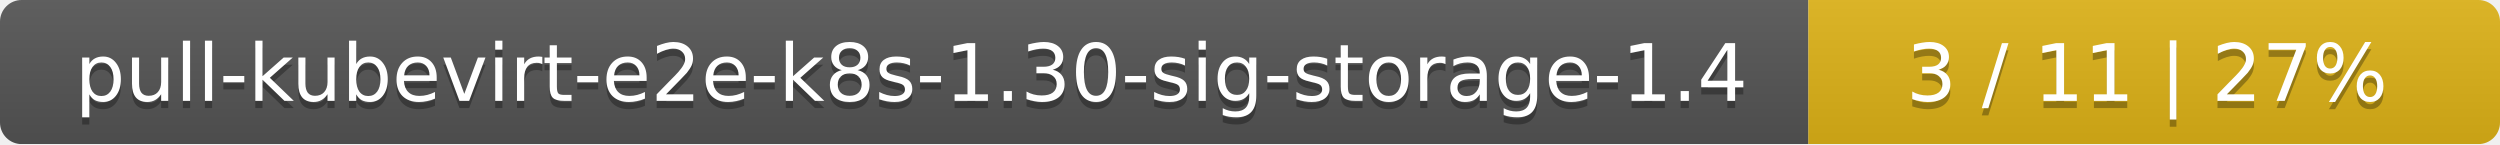
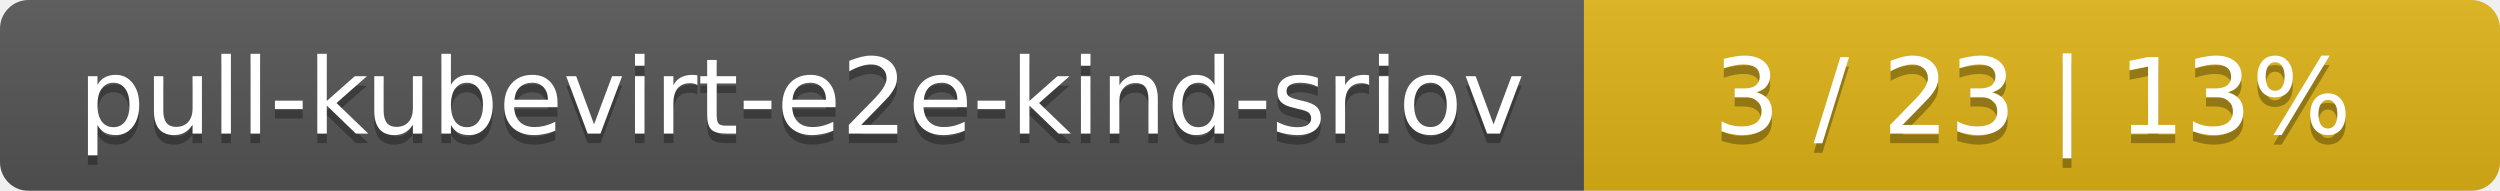
- <svg xmlns="http://www.w3.org/2000/svg" width="347" height="20">
+ <svg xmlns="http://www.w3.org/2000/svg" width="262" height="20">
  <linearGradient id="smooth" x2="0" y2="100%">
    <stop offset="0" stop-color="#bbb" stop-opacity=".1" />
    <stop offset="1" stop-opacity=".1" />
  </linearGradient>
  <mask id="round">
-     <rect width="347" height="20" rx="3" fill="#fff" />
+     <rect width="262" height="20" rx="3" fill="#fff" />
  </mask>
  <g mask="url(#round)">
-     <rect width="251" height="20" fill="#555" />
-     <rect x="251" width="96" height="20" fill="#dfb317" />
-     <rect width="347" height="20" fill="url(#smooth)" />
+     <rect width="166" height="20" fill="#555" />
+     <rect x="166" width="96" height="20" fill="#dfb317" />
+     <rect width="262" height="20" fill="url(#smooth)" />
  </g>
  <g fill="#fff" text-anchor="middle" font-family="DejaVu Sans,Verdana,Geneva,sans-serif" font-size="11">
-     <text x="126.5" y="15" fill="#010101" fill-opacity=".3">pull-kubevirt-e2e-k8s-1.30-sig-storage-1.4</text>
-     <text x="126.5" y="14">pull-kubevirt-e2e-k8s-1.30-sig-storage-1.4</text>
-     <text x="298" y="15" fill="#010101" fill-opacity=".3">3 / 11    |    27%</text>
-     <text x="298" y="14">3 / 11    |    27%</text>
+     <text x="84" y="15" fill="#010101" fill-opacity=".3">pull-kubevirt-e2e-kind-sriov</text>
+     <text x="84" y="14">pull-kubevirt-e2e-kind-sriov</text>
+     <text x="213" y="15" fill="#010101" fill-opacity=".3">3 / 23    |    13%</text>
+     <text x="213" y="14">3 / 23    |    13%</text>
  </g>
</svg>
